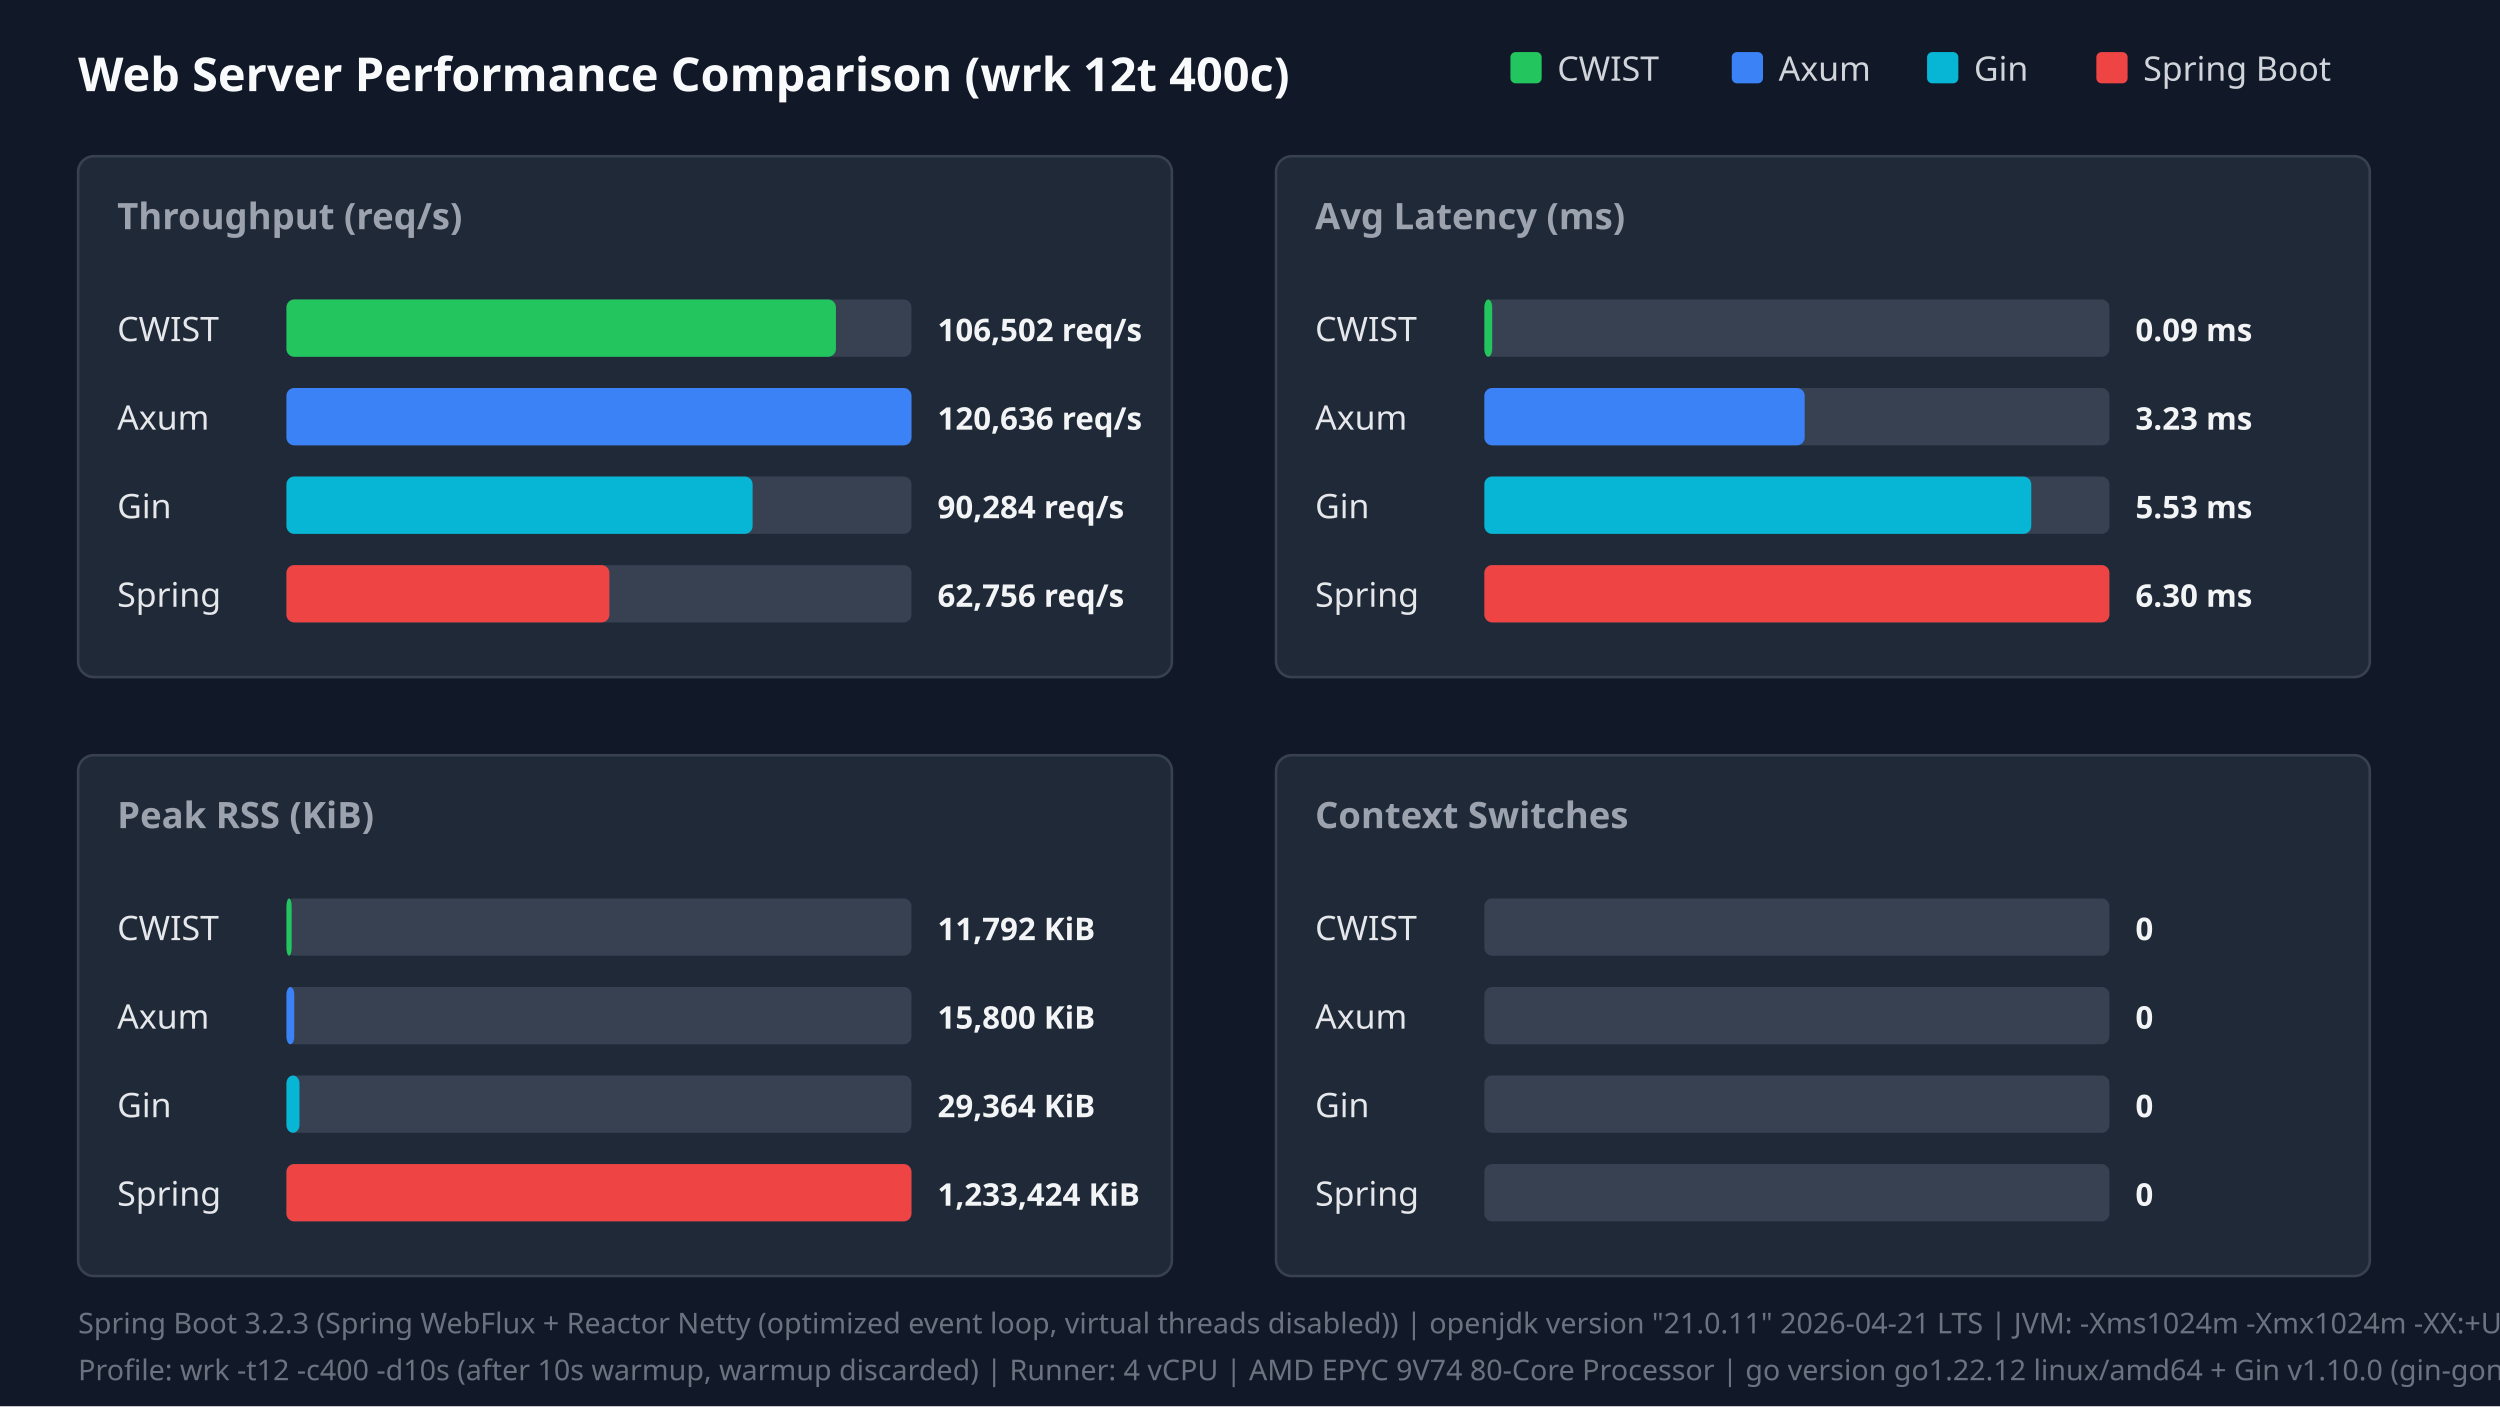
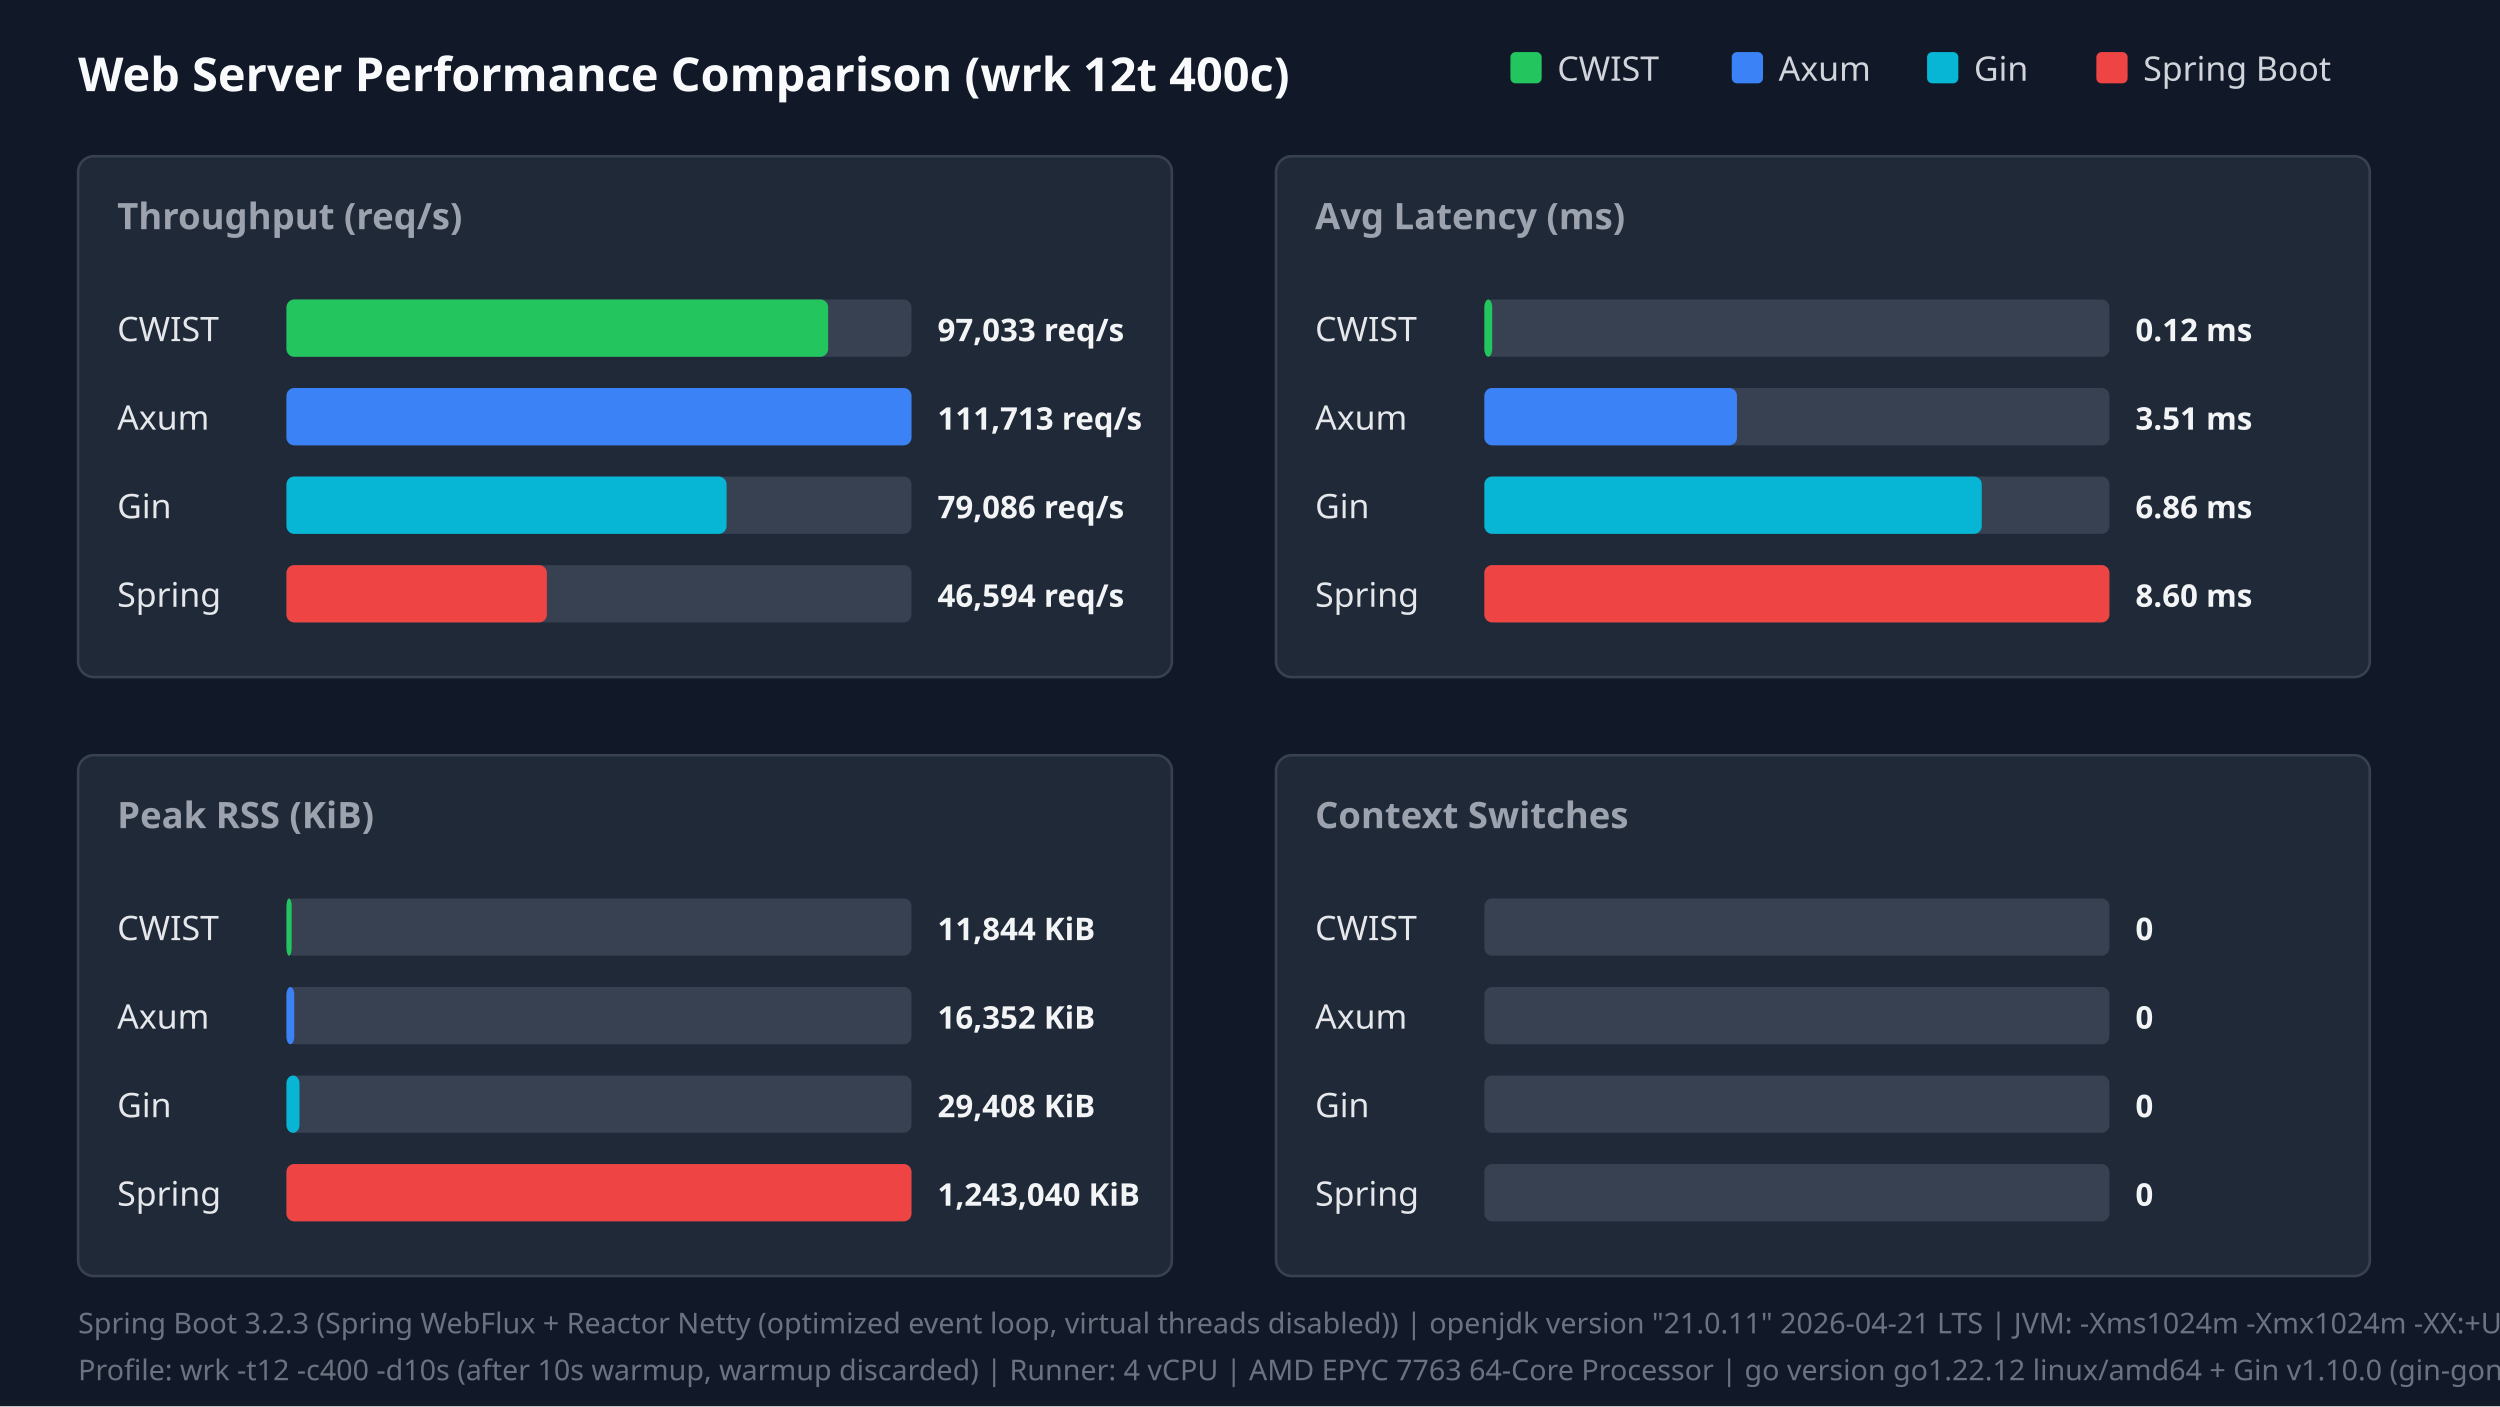
<svg xmlns="http://www.w3.org/2000/svg" width="960" height="540" viewBox="0 0 960 540">
  <style>.title{font:18px sans-serif;font-weight:bold;fill:#f9fafb}.panel-title{font:14px sans-serif;font-weight:600;fill:#9ca3af}.legend{font:13px sans-serif;fill:#d1d5db}.bar-label{font:13px sans-serif;font-weight:500;fill:#e5e7eb}.bar-val{font:12px sans-serif;font-weight:bold;fill:#f3f4f6}.footer{font:11px sans-serif;fill:#6b7280}</style>
  <rect width="100%" height="100%" fill="#111827" />
  <text x="30" y="35" class="title">Web Server Performance Comparison (wrk 12t 400c)</text>
  <rect x="580" y="20" width="12" height="12" fill="#22c55e" rx="2" />
  <text x="598" y="31" class="legend">CWIST</text>
  <rect x="665" y="20" width="12" height="12" fill="#3b82f6" rx="2" />
  <text x="683" y="31" class="legend">Axum</text>
  <rect x="740" y="20" width="12" height="12" fill="#06b6d4" rx="2" />
  <text x="758" y="31" class="legend">Gin</text>
  <rect x="805" y="20" width="12" height="12" fill="#ef4444" rx="2" />
  <text x="823" y="31" class="legend">Spring Boot</text>
  <rect x="30" y="60" width="420" height="200" fill="#1f2937" rx="6" stroke="#374151" />
  <text x="45" y="88" class="panel-title">Throughput (req/s)</text>
  <text x="45" y="131" class="bar-label">CWIST</text>
  <rect x="110" y="115" width="240" height="22" fill="#374151" rx="3" />
-   <rect x="110" y="115" width="211" height="22" fill="#22c55e" rx="3" />
-   <text x="360" y="131" class="bar-val">106,502 req/s</text>
+   <rect x="110" y="115" width="208" height="22" fill="#22c55e" rx="3" />
+   <text x="360" y="131" class="bar-val">97,033 req/s</text>
  <text x="45" y="165" class="bar-label">Axum</text>
  <rect x="110" y="149" width="240" height="22" fill="#374151" rx="3" />
  <rect x="110" y="149" width="240" height="22" fill="#3b82f6" rx="3" />
-   <text x="360" y="165" class="bar-val">120,636 req/s</text>
+   <text x="360" y="165" class="bar-val">111,713 req/s</text>
  <text x="45" y="199" class="bar-label">Gin</text>
  <rect x="110" y="183" width="240" height="22" fill="#374151" rx="3" />
-   <rect x="110" y="183" width="179" height="22" fill="#06b6d4" rx="3" />
-   <text x="360" y="199" class="bar-val">90,284 req/s</text>
+   <rect x="110" y="183" width="169" height="22" fill="#06b6d4" rx="3" />
+   <text x="360" y="199" class="bar-val">79,086 req/s</text>
  <text x="45" y="233" class="bar-label">Spring</text>
  <rect x="110" y="217" width="240" height="22" fill="#374151" rx="3" />
-   <rect x="110" y="217" width="124" height="22" fill="#ef4444" rx="3" />
-   <text x="360" y="233" class="bar-val">62,756 req/s</text>
+   <rect x="110" y="217" width="100" height="22" fill="#ef4444" rx="3" />
+   <text x="360" y="233" class="bar-val">46,594 req/s</text>
  <rect x="490" y="60" width="420" height="200" fill="#1f2937" rx="6" stroke="#374151" />
  <text x="505" y="88" class="panel-title">Avg Latency (ms)</text>
  <text x="505" y="131" class="bar-label">CWIST</text>
  <rect x="570" y="115" width="240" height="22" fill="#374151" rx="3" />
  <rect x="570" y="115" width="3" height="22" fill="#22c55e" rx="3" />
-   <text x="820" y="131" class="bar-val">0.09 ms</text>
+   <text x="820" y="131" class="bar-val">0.12 ms</text>
  <text x="505" y="165" class="bar-label">Axum</text>
  <rect x="570" y="149" width="240" height="22" fill="#374151" rx="3" />
-   <rect x="570" y="149" width="123" height="22" fill="#3b82f6" rx="3" />
-   <text x="820" y="165" class="bar-val">3.23 ms</text>
+   <rect x="570" y="149" width="97" height="22" fill="#3b82f6" rx="3" />
+   <text x="820" y="165" class="bar-val">3.51 ms</text>
  <text x="505" y="199" class="bar-label">Gin</text>
  <rect x="570" y="183" width="240" height="22" fill="#374151" rx="3" />
-   <rect x="570" y="183" width="210" height="22" fill="#06b6d4" rx="3" />
-   <text x="820" y="199" class="bar-val">5.53 ms</text>
+   <rect x="570" y="183" width="191" height="22" fill="#06b6d4" rx="3" />
+   <text x="820" y="199" class="bar-val">6.86 ms</text>
  <text x="505" y="233" class="bar-label">Spring</text>
  <rect x="570" y="217" width="240" height="22" fill="#374151" rx="3" />
  <rect x="570" y="217" width="240" height="22" fill="#ef4444" rx="3" />
-   <text x="820" y="233" class="bar-val">6.30 ms</text>
+   <text x="820" y="233" class="bar-val">8.60 ms</text>
  <rect x="30" y="290" width="420" height="200" fill="#1f2937" rx="6" stroke="#374151" />
  <text x="45" y="318" class="panel-title">Peak RSS (KiB)</text>
  <text x="45" y="361" class="bar-label">CWIST</text>
  <rect x="110" y="345" width="240" height="22" fill="#374151" rx="3" />
  <rect x="110" y="345" width="2" height="22" fill="#22c55e" rx="3" />
-   <text x="360" y="361" class="bar-val">11,792 KiB</text>
+   <text x="360" y="361" class="bar-val">11,844 KiB</text>
  <text x="45" y="395" class="bar-label">Axum</text>
  <rect x="110" y="379" width="240" height="22" fill="#374151" rx="3" />
  <rect x="110" y="379" width="3" height="22" fill="#3b82f6" rx="3" />
-   <text x="360" y="395" class="bar-val">15,800 KiB</text>
+   <text x="360" y="395" class="bar-val">16,352 KiB</text>
  <text x="45" y="429" class="bar-label">Gin</text>
  <rect x="110" y="413" width="240" height="22" fill="#374151" rx="3" />
  <rect x="110" y="413" width="5" height="22" fill="#06b6d4" rx="3" />
-   <text x="360" y="429" class="bar-val">29,364 KiB</text>
+   <text x="360" y="429" class="bar-val">29,408 KiB</text>
  <text x="45" y="463" class="bar-label">Spring</text>
  <rect x="110" y="447" width="240" height="22" fill="#374151" rx="3" />
  <rect x="110" y="447" width="240" height="22" fill="#ef4444" rx="3" />
-   <text x="360" y="463" class="bar-val">1,233,424 KiB</text>
+   <text x="360" y="463" class="bar-val">1,243,040 KiB</text>
  <rect x="490" y="290" width="420" height="200" fill="#1f2937" rx="6" stroke="#374151" />
  <text x="505" y="318" class="panel-title">Context Switches</text>
  <text x="505" y="361" class="bar-label">CWIST</text>
  <rect x="570" y="345" width="240" height="22" fill="#374151" rx="3" />
  <text x="820" y="361" class="bar-val">0</text>
  <text x="505" y="395" class="bar-label">Axum</text>
  <rect x="570" y="379" width="240" height="22" fill="#374151" rx="3" />
  <text x="820" y="395" class="bar-val">0</text>
  <text x="505" y="429" class="bar-label">Gin</text>
  <rect x="570" y="413" width="240" height="22" fill="#374151" rx="3" />
  <text x="820" y="429" class="bar-val">0</text>
  <text x="505" y="463" class="bar-label">Spring</text>
  <rect x="570" y="447" width="240" height="22" fill="#374151" rx="3" />
  <text x="820" y="463" class="bar-val">0</text>
  <text x="30" y="512" class="footer">Spring Boot 3.2.3 (Spring WebFlux + Reactor Netty (optimized event loop, virtual threads disabled)) | openjdk version "21.0.11" 2026-04-21 LTS | JVM: -Xms1024m -Xmx1024m -XX:+UseParallelGC -XX:+AlwaysPreTouch -Djava.net.preferIPv4Stack=true -Dio.netty.allocator.type=pooled -Dio.netty.leakDetection.level=disabled -XX:SharedArchiveFile=/tmp/spring_bench/app.jsa (CDS AOT cache)</text>
-   <text x="30" y="530" class="footer">Profile: wrk -t12 -c400 -d10s (after 10s warmup, warmup discarded) | Runner: 4 vCPU | AMD EPYC 9V74 80-Core Processor | go version go1.22.12 linux/amd64 + Gin v1.10.0 (gin-gonic/gin, release mode)</text>
+   <text x="30" y="530" class="footer">Profile: wrk -t12 -c400 -d10s (after 10s warmup, warmup discarded) | Runner: 4 vCPU | AMD EPYC 7763 64-Core Processor | go version go1.22.12 linux/amd64 + Gin v1.10.0 (gin-gonic/gin, release mode)</text>
</svg>
